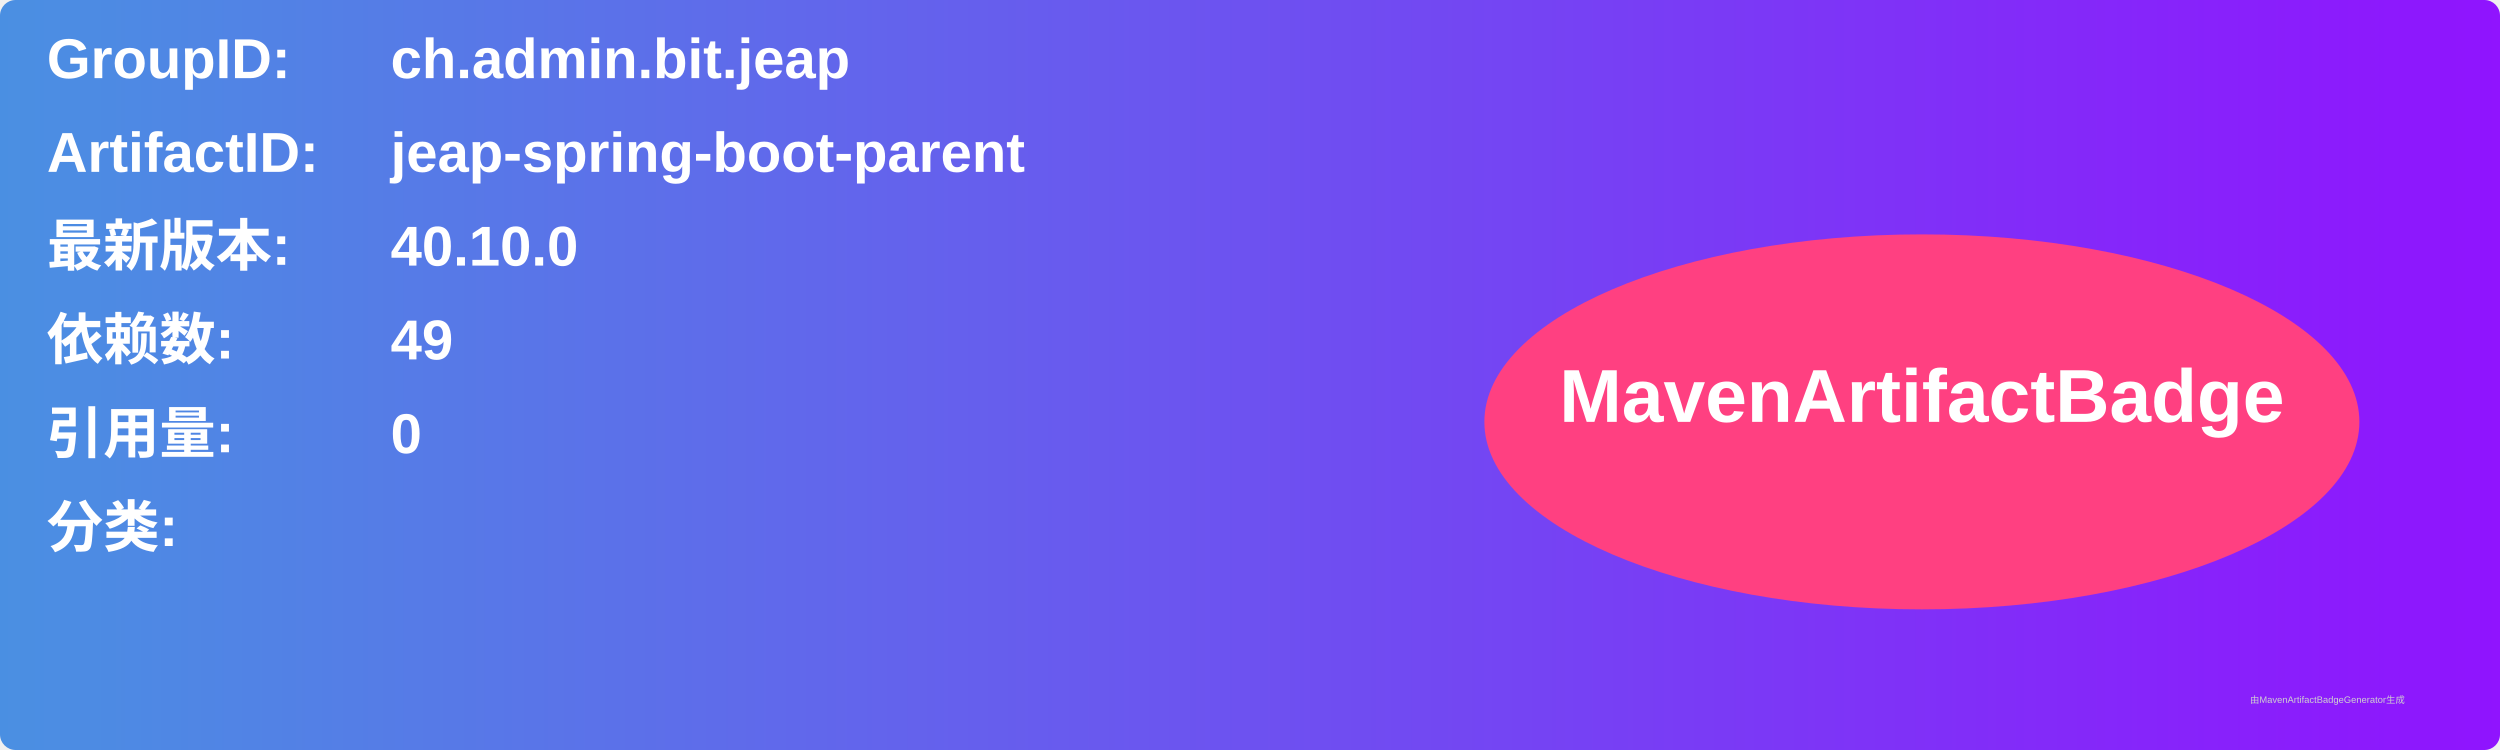
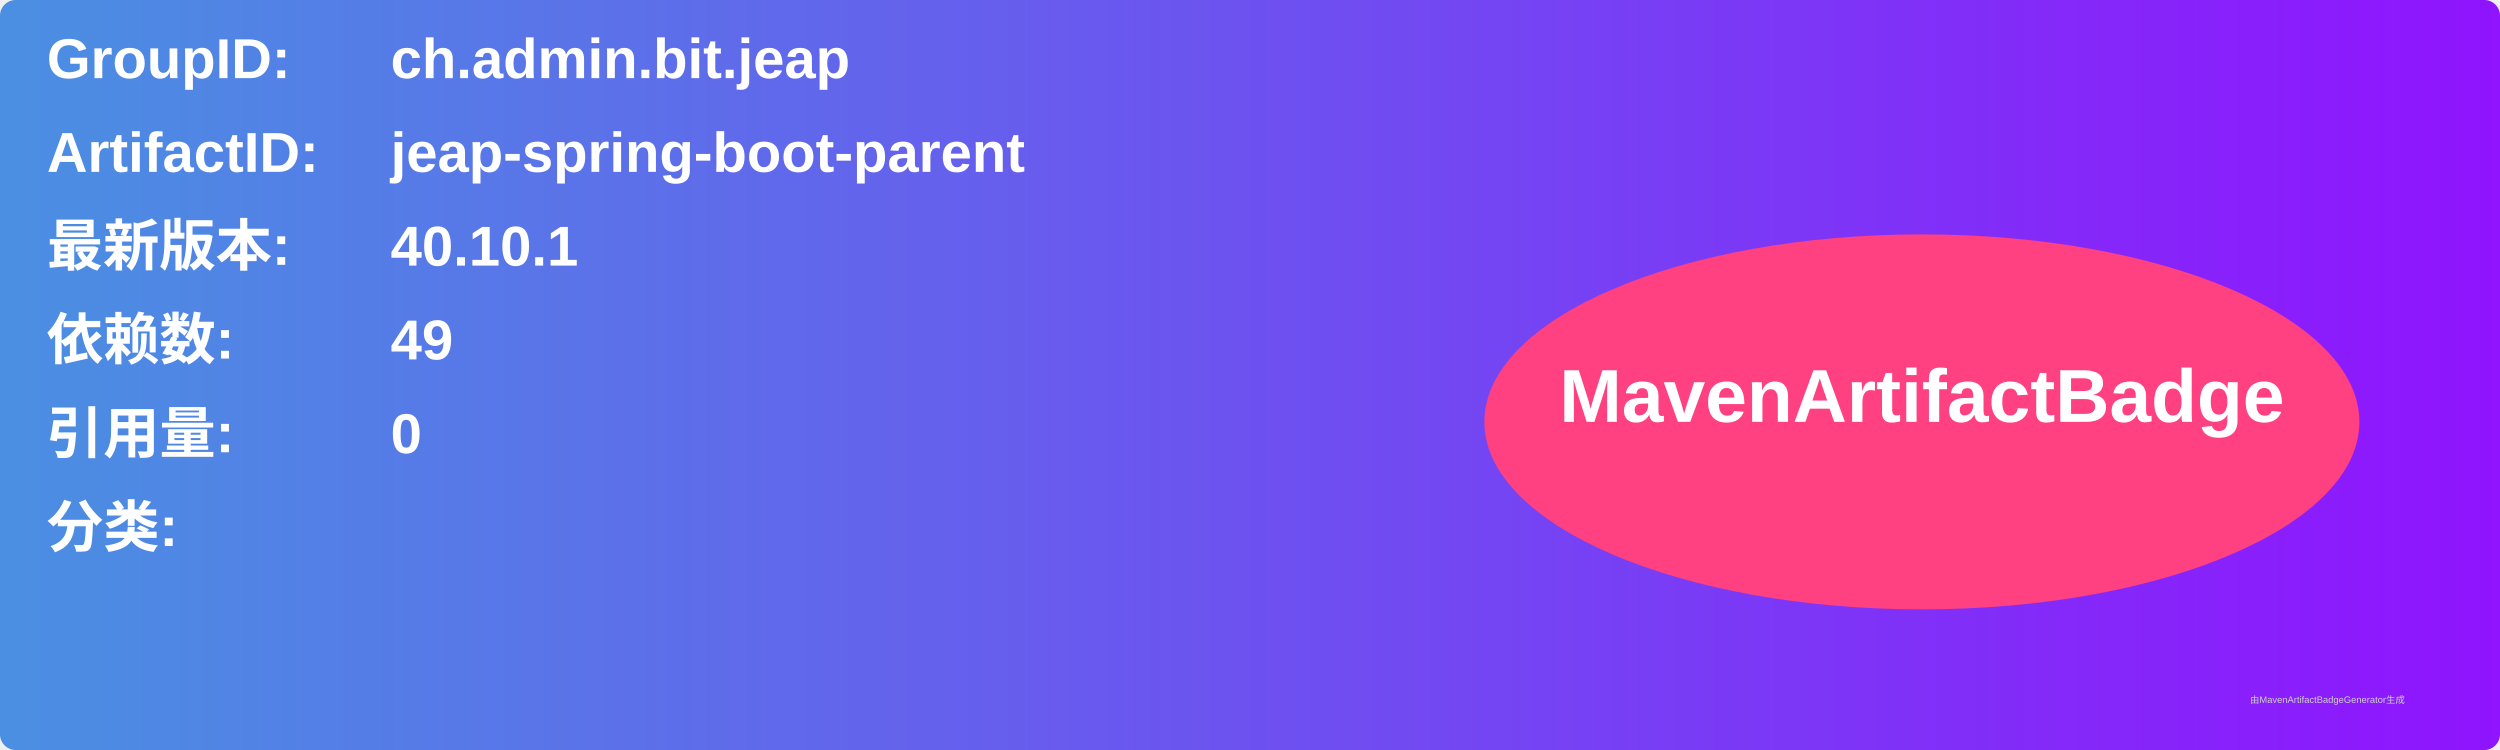
<svg xmlns="http://www.w3.org/2000/svg" width="800" height="240" viewBox="0 0 800 240">
  <linearGradient id="grad" x1="0%" y1="0%" x2="100%" y2="0%">
    <stop offset="0%" stop-color="#4a90e2" />
    <stop offset="100%" stop-color="#9013fe" />
  </linearGradient>
  <rect width="100%" height="100%" rx="5" ry="5" fill="url(#grad)" />
  <g transform="translate(15, 15)">
    <text x="0" y="10" font-family="Arial" font-size="18" fill="white" font-weight="bold" width="260">GroupID:</text>
    <text x="110" y="10" font-family="Arial" font-size="18" fill="white" font-weight="bold" width="460">ch.admin.bit.jeap</text>
    <text x="0" y="40" font-family="Arial" font-size="18" fill="white" font-weight="bold" width="260">ArtifactID:</text>
    <text x="110" y="40" font-family="Arial" font-size="18" fill="white" font-weight="bold" width="460">jeap-spring-boot-parent</text>
    <text x="0" y="70" font-family="Arial" font-size="18" fill="white" font-weight="bold">最新版本:</text>
    <text x="110" y="70" font-family="Arial" font-size="18" fill="white" font-weight="bold">
-       <tspan font-weight="bold">40.10.0</tspan>
+       <tspan font-weight="bold">40.10.1</tspan>
    </text>
    <text x="0" y="100" font-family="Arial" font-size="18" fill="white" font-weight="bold">依赖数: </text>
    <text x="110" y="100" font-family="Arial" font-size="18" fill="white">
      <tspan font-weight="bold">49</tspan>
    </text>
    <text x="0" y="130" font-family="Arial" font-size="18" fill="white" font-weight="bold">引用量: </text>
    <text x="110" y="130" font-family="Arial" font-size="18" fill="white">
      <tspan font-weight="bold">0</tspan>
    </text>
    <text x="0" y="160" font-family="Arial" font-size="18" fill="white" font-weight="bold">分类:</text>
    <text x="10" y="190" font-family="Arial" font-size="10" fill="white">
      <tspan font-weight="bold" />
    </text>
    <ellipse cx="600" cy="120" rx="140" ry="60" fill="#ff4081" />
    <text x="600" y="120" text-anchor="middle" font-family="Arial" font-size="24" fill="white" font-weight="bold">MavenArtifactBadge</text>
  </g>
  <text x="720" y="225" font-family="Arial" font-size="3" fill="#d0d0d0">由MavenArtifactBadgeGenerator生成</text>
</svg>
